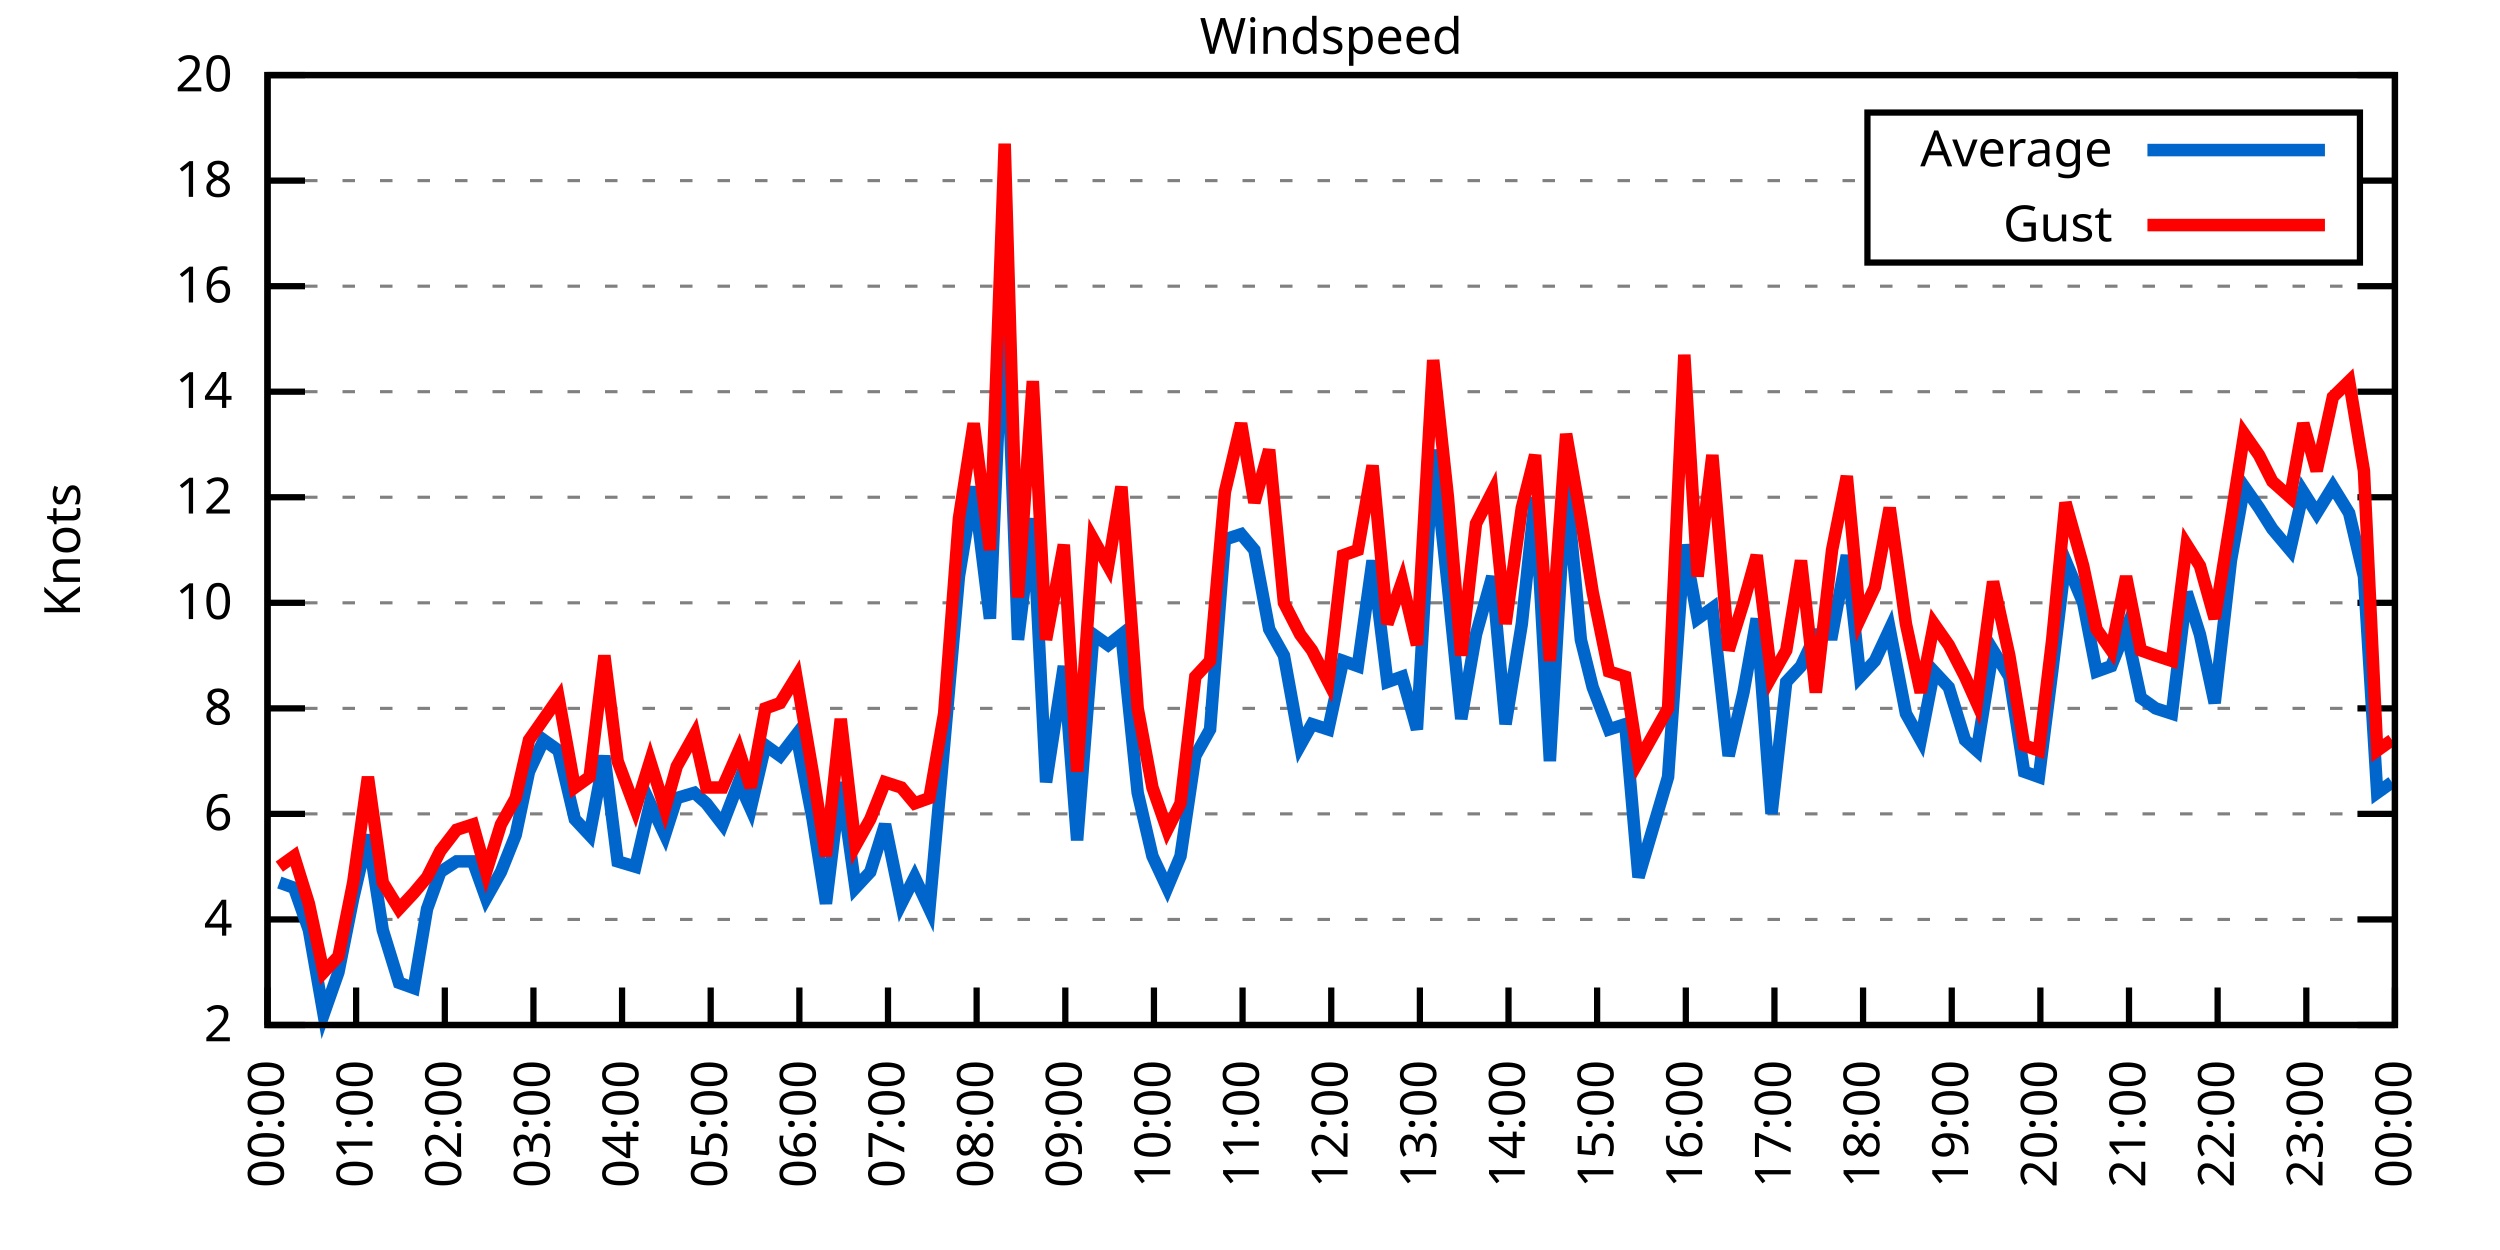
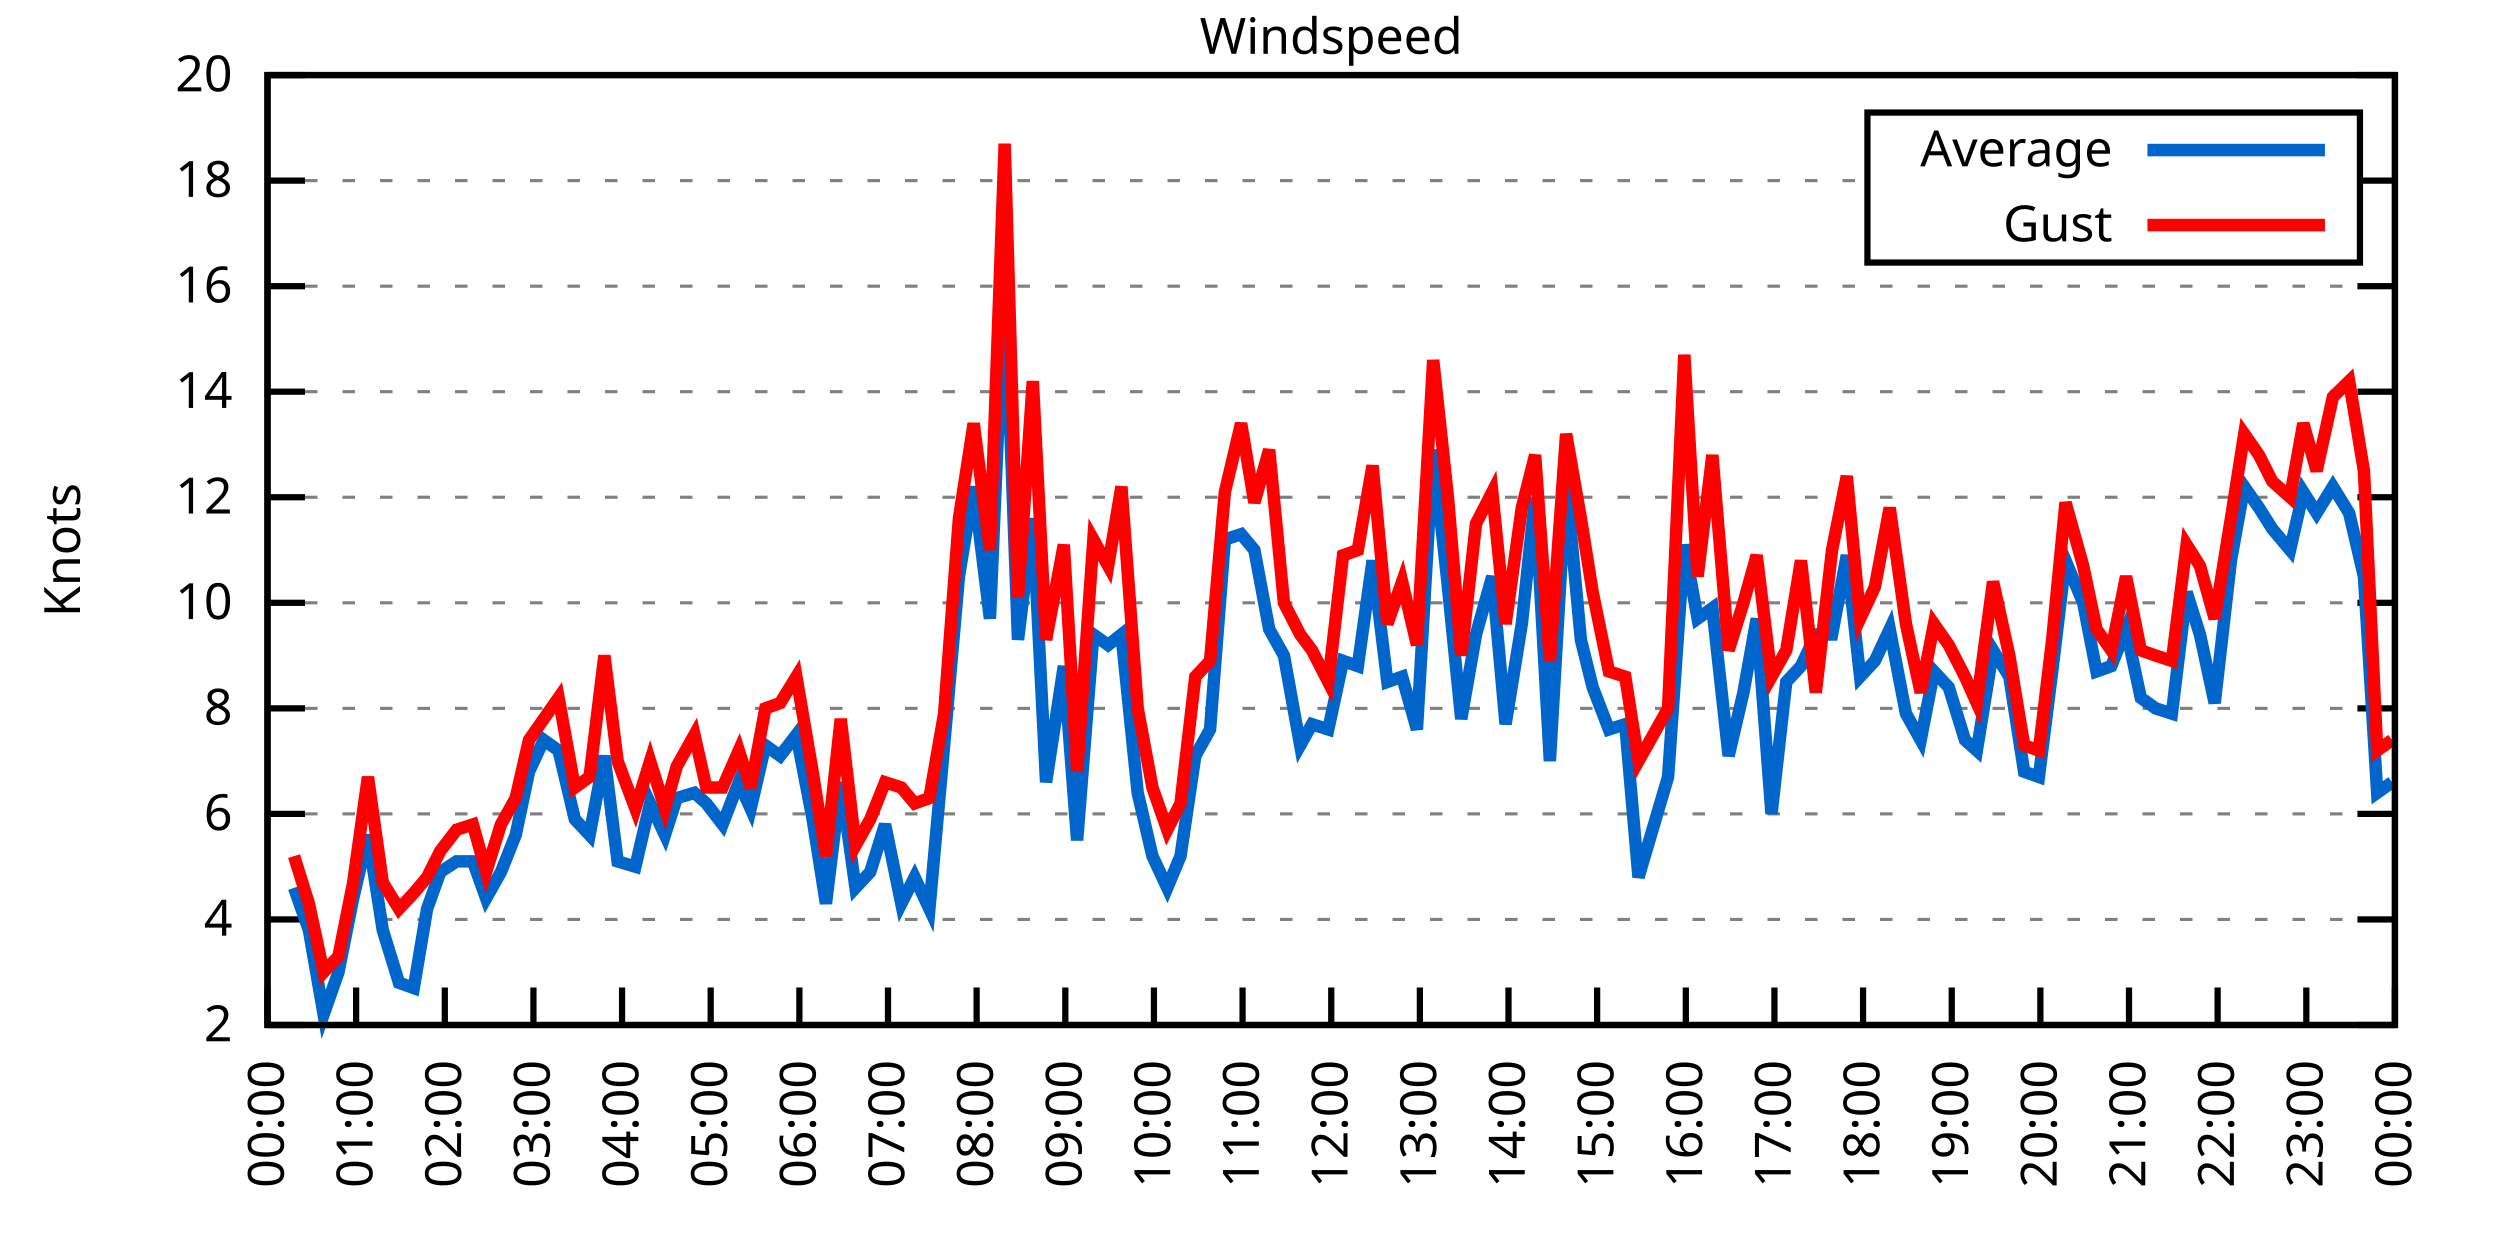
<svg xmlns="http://www.w3.org/2000/svg" xmlns:xlink="http://www.w3.org/1999/xlink" width="400" height="200" viewBox="0 0 400 200">
  <g id="gnuplot_canvas">
    <rect x="0" y="0" width="400" height="200" fill="none" />
    <defs>
      <circle id="gpDot" r="0.5" stroke-width="0.5" stroke="currentColor" />
      <path id="gpPt0" stroke-width="0.333" stroke="currentColor" d="M-1,0 h2 M0,-1 v2" />
      <path id="gpPt1" stroke-width="0.333" stroke="currentColor" d="M-1,-1 L1,1 M1,-1 L-1,1" />
      <path id="gpPt2" stroke-width="0.333" stroke="currentColor" d="M-1,0 L1,0 M0,-1 L0,1 M-1,-1 L1,1 M-1,1 L1,-1" />
      <rect id="gpPt3" stroke-width="0.333" stroke="currentColor" x="-1" y="-1" width="2" height="2" />
      <rect id="gpPt4" stroke-width="0.333" stroke="currentColor" fill="currentColor" x="-1" y="-1" width="2" height="2" />
      <circle id="gpPt5" stroke-width="0.333" stroke="currentColor" cx="0" cy="0" r="1" />
      <use xlink:href="#gpPt5" id="gpPt6" fill="currentColor" stroke="none" />
      <path id="gpPt7" stroke-width="0.333" stroke="currentColor" d="M0,-1.33 L-1.33,0.67 L1.33,0.67 z" />
      <use xlink:href="#gpPt7" id="gpPt8" fill="currentColor" stroke="none" />
      <use xlink:href="#gpPt7" id="gpPt9" stroke="currentColor" transform="rotate(180)" />
      <use xlink:href="#gpPt9" id="gpPt10" fill="currentColor" stroke="none" />
      <use xlink:href="#gpPt3" id="gpPt11" stroke="currentColor" transform="rotate(45)" />
      <use xlink:href="#gpPt11" id="gpPt12" fill="currentColor" stroke="none" />
      <path id="gpPt13" stroke-width="0.333" stroke="currentColor" d="M0,1.330 L1.265,0.411 L0.782,-1.067 L-0.782,-1.076 L-1.265,0.411 z" />
      <use xlink:href="#gpPt13" id="gpPt14" fill="currentColor" stroke="none" />
      <filter id="textbox" filterUnits="objectBoundingBox" x="0" y="0" height="1" width="1">
        <feFlood flood-color="white" flood-opacity="1" result="bgnd" />
        <feComposite in="SourceGraphic" in2="bgnd" operator="atop" />
      </filter>
      <filter id="greybox" filterUnits="objectBoundingBox" x="0" y="0" height="1" width="1">
        <feFlood flood-color="lightgrey" flood-opacity="1" result="grey" />
        <feComposite in="SourceGraphic" in2="grey" operator="atop" />
      </filter>
    </defs>
    <g fill="none" color="white" stroke="currentColor" stroke-width="1.00" stroke-linecap="butt" stroke-linejoin="miter">
</g>
    <g fill="none" color="black" stroke="currentColor" stroke-width="1.00" stroke-linecap="butt" stroke-linejoin="miter">
      <g stroke="none" shape-rendering="crispEdges">
        <polygon fill="rgb(255, 255, 255)" points="42.80,164.00 383.18,164.00 383.18,12.02 42.80,12.02 " />
      </g>
    </g>
    <g fill="none" color="black" stroke="currentColor" stroke-width="1.00" stroke-linecap="butt" stroke-linejoin="miter">
</g>
    <g fill="none" color="black" stroke="black" stroke-width="0.50" stroke-linecap="butt" stroke-linejoin="miter">
</g>
    <g fill="none" color="gray" stroke="currentColor" stroke-width="0.50" stroke-linecap="butt" stroke-linejoin="miter">
      <path stroke="gray" stroke-dasharray="2,4" class="gridline" d="M42.80,164.00 L383.19,164.00  " />
    </g>
    <g fill="none" color="gray" stroke="gray" stroke-width="1.00" stroke-linecap="butt" stroke-linejoin="miter">
</g>
    <g fill="none" color="black" stroke="currentColor" stroke-width="1.00" stroke-linecap="butt" stroke-linejoin="miter">
      <path stroke="black" d="M42.80,164.00 L48.80,164.00 M383.19,164.00 L377.19,164.00  " />
      <g transform="translate(37.20,166.60)" stroke="none" fill="black" font-family="Sans" font-size="8.00" text-anchor="end">
        <text>
          <tspan font-family="Sans"> 2</tspan>
        </text>
      </g>
    </g>
    <g fill="none" color="black" stroke="currentColor" stroke-width="1.00" stroke-linecap="butt" stroke-linejoin="miter">
</g>
    <g fill="none" color="black" stroke="black" stroke-width="0.50" stroke-linecap="butt" stroke-linejoin="miter">
</g>
    <g fill="none" color="gray" stroke="currentColor" stroke-width="0.50" stroke-linecap="butt" stroke-linejoin="miter">
      <path stroke="gray" stroke-dasharray="2,4" class="gridline" d="M42.80,147.11 L383.19,147.11  " />
    </g>
    <g fill="none" color="gray" stroke="gray" stroke-width="1.00" stroke-linecap="butt" stroke-linejoin="miter">
</g>
    <g fill="none" color="black" stroke="currentColor" stroke-width="1.00" stroke-linecap="butt" stroke-linejoin="miter">
      <path stroke="black" d="M42.80,147.11 L48.80,147.11 M383.19,147.11 L377.19,147.11  " />
      <g transform="translate(37.20,149.71)" stroke="none" fill="black" font-family="Sans" font-size="8.00" text-anchor="end">
        <text>
          <tspan font-family="Sans"> 4</tspan>
        </text>
      </g>
    </g>
    <g fill="none" color="black" stroke="currentColor" stroke-width="1.00" stroke-linecap="butt" stroke-linejoin="miter">
</g>
    <g fill="none" color="black" stroke="black" stroke-width="0.50" stroke-linecap="butt" stroke-linejoin="miter">
</g>
    <g fill="none" color="gray" stroke="currentColor" stroke-width="0.50" stroke-linecap="butt" stroke-linejoin="miter">
      <path stroke="gray" stroke-dasharray="2,4" class="gridline" d="M42.80,130.22 L383.19,130.22  " />
    </g>
    <g fill="none" color="gray" stroke="gray" stroke-width="1.00" stroke-linecap="butt" stroke-linejoin="miter">
</g>
    <g fill="none" color="black" stroke="currentColor" stroke-width="1.00" stroke-linecap="butt" stroke-linejoin="miter">
      <path stroke="black" d="M42.80,130.22 L48.80,130.22 M383.19,130.22 L377.19,130.22  " />
      <g transform="translate(37.20,132.82)" stroke="none" fill="black" font-family="Sans" font-size="8.00" text-anchor="end">
        <text>
          <tspan font-family="Sans"> 6</tspan>
        </text>
      </g>
    </g>
    <g fill="none" color="black" stroke="currentColor" stroke-width="1.00" stroke-linecap="butt" stroke-linejoin="miter">
</g>
    <g fill="none" color="black" stroke="black" stroke-width="0.50" stroke-linecap="butt" stroke-linejoin="miter">
</g>
    <g fill="none" color="gray" stroke="currentColor" stroke-width="0.50" stroke-linecap="butt" stroke-linejoin="miter">
      <path stroke="gray" stroke-dasharray="2,4" class="gridline" d="M42.80,113.34 L383.19,113.34  " />
    </g>
    <g fill="none" color="gray" stroke="gray" stroke-width="1.00" stroke-linecap="butt" stroke-linejoin="miter">
</g>
    <g fill="none" color="black" stroke="currentColor" stroke-width="1.00" stroke-linecap="butt" stroke-linejoin="miter">
      <path stroke="black" d="M42.80,113.34 L48.80,113.34 M383.19,113.34 L377.19,113.34  " />
      <g transform="translate(37.20,115.94)" stroke="none" fill="black" font-family="Sans" font-size="8.00" text-anchor="end">
        <text>
          <tspan font-family="Sans"> 8</tspan>
        </text>
      </g>
    </g>
    <g fill="none" color="black" stroke="currentColor" stroke-width="1.00" stroke-linecap="butt" stroke-linejoin="miter">
</g>
    <g fill="none" color="black" stroke="black" stroke-width="0.50" stroke-linecap="butt" stroke-linejoin="miter">
</g>
    <g fill="none" color="gray" stroke="currentColor" stroke-width="0.50" stroke-linecap="butt" stroke-linejoin="miter">
      <path stroke="gray" stroke-dasharray="2,4" class="gridline" d="M42.80,96.45 L383.19,96.45  " />
    </g>
    <g fill="none" color="gray" stroke="gray" stroke-width="1.00" stroke-linecap="butt" stroke-linejoin="miter">
</g>
    <g fill="none" color="black" stroke="currentColor" stroke-width="1.00" stroke-linecap="butt" stroke-linejoin="miter">
      <path stroke="black" d="M42.80,96.45 L48.80,96.45 M383.19,96.45 L377.19,96.45  " />
      <g transform="translate(37.20,99.05)" stroke="none" fill="black" font-family="Sans" font-size="8.00" text-anchor="end">
        <text>
          <tspan font-family="Sans"> 10</tspan>
        </text>
      </g>
    </g>
    <g fill="none" color="black" stroke="currentColor" stroke-width="1.00" stroke-linecap="butt" stroke-linejoin="miter">
</g>
    <g fill="none" color="black" stroke="black" stroke-width="0.50" stroke-linecap="butt" stroke-linejoin="miter">
</g>
    <g fill="none" color="gray" stroke="currentColor" stroke-width="0.50" stroke-linecap="butt" stroke-linejoin="miter">
      <path stroke="gray" stroke-dasharray="2,4" class="gridline" d="M42.80,79.56 L383.19,79.56  " />
    </g>
    <g fill="none" color="gray" stroke="gray" stroke-width="1.00" stroke-linecap="butt" stroke-linejoin="miter">
</g>
    <g fill="none" color="black" stroke="currentColor" stroke-width="1.00" stroke-linecap="butt" stroke-linejoin="miter">
      <path stroke="black" d="M42.80,79.56 L48.80,79.56 M383.19,79.56 L377.19,79.56  " />
      <g transform="translate(37.20,82.16)" stroke="none" fill="black" font-family="Sans" font-size="8.00" text-anchor="end">
        <text>
          <tspan font-family="Sans"> 12</tspan>
        </text>
      </g>
    </g>
    <g fill="none" color="black" stroke="currentColor" stroke-width="1.00" stroke-linecap="butt" stroke-linejoin="miter">
</g>
    <g fill="none" color="black" stroke="black" stroke-width="0.50" stroke-linecap="butt" stroke-linejoin="miter">
</g>
    <g fill="none" color="gray" stroke="currentColor" stroke-width="0.50" stroke-linecap="butt" stroke-linejoin="miter">
      <path stroke="gray" stroke-dasharray="2,4" class="gridline" d="M42.80,62.67 L383.19,62.67  " />
    </g>
    <g fill="none" color="gray" stroke="gray" stroke-width="1.00" stroke-linecap="butt" stroke-linejoin="miter">
</g>
    <g fill="none" color="black" stroke="currentColor" stroke-width="1.00" stroke-linecap="butt" stroke-linejoin="miter">
      <path stroke="black" d="M42.80,62.67 L48.80,62.67 M383.19,62.67 L377.19,62.67  " />
      <g transform="translate(37.20,65.27)" stroke="none" fill="black" font-family="Sans" font-size="8.00" text-anchor="end">
        <text>
          <tspan font-family="Sans"> 14</tspan>
        </text>
      </g>
    </g>
    <g fill="none" color="black" stroke="currentColor" stroke-width="1.00" stroke-linecap="butt" stroke-linejoin="miter">
</g>
    <g fill="none" color="black" stroke="black" stroke-width="0.50" stroke-linecap="butt" stroke-linejoin="miter">
</g>
    <g fill="none" color="gray" stroke="currentColor" stroke-width="0.50" stroke-linecap="butt" stroke-linejoin="miter">
      <path stroke="gray" stroke-dasharray="2,4" class="gridline" d="M42.80,45.79 L383.19,45.79  " />
    </g>
    <g fill="none" color="gray" stroke="gray" stroke-width="1.00" stroke-linecap="butt" stroke-linejoin="miter">
</g>
    <g fill="none" color="black" stroke="currentColor" stroke-width="1.00" stroke-linecap="butt" stroke-linejoin="miter">
      <path stroke="black" d="M42.80,45.79 L48.80,45.79 M383.19,45.79 L377.19,45.79  " />
      <g transform="translate(37.20,48.39)" stroke="none" fill="black" font-family="Sans" font-size="8.00" text-anchor="end">
        <text>
          <tspan font-family="Sans"> 16</tspan>
        </text>
      </g>
    </g>
    <g fill="none" color="black" stroke="currentColor" stroke-width="1.00" stroke-linecap="butt" stroke-linejoin="miter">
</g>
    <g fill="none" color="black" stroke="black" stroke-width="0.50" stroke-linecap="butt" stroke-linejoin="miter">
</g>
    <g fill="none" color="gray" stroke="currentColor" stroke-width="0.50" stroke-linecap="butt" stroke-linejoin="miter">
      <path stroke="gray" stroke-dasharray="2,4" class="gridline" d="M42.80,28.90 L298.79,28.90 M377.59,28.90 L383.19,28.90  " />
    </g>
    <g fill="none" color="gray" stroke="gray" stroke-width="1.00" stroke-linecap="butt" stroke-linejoin="miter">
</g>
    <g fill="none" color="black" stroke="currentColor" stroke-width="1.00" stroke-linecap="butt" stroke-linejoin="miter">
      <path stroke="black" d="M42.80,28.90 L48.80,28.90 M383.19,28.90 L377.19,28.90  " />
      <g transform="translate(37.20,31.50)" stroke="none" fill="black" font-family="Sans" font-size="8.00" text-anchor="end">
        <text>
          <tspan font-family="Sans"> 18</tspan>
        </text>
      </g>
    </g>
    <g fill="none" color="black" stroke="currentColor" stroke-width="1.00" stroke-linecap="butt" stroke-linejoin="miter">
</g>
    <g fill="none" color="black" stroke="black" stroke-width="0.50" stroke-linecap="butt" stroke-linejoin="miter">
</g>
    <g fill="none" color="gray" stroke="currentColor" stroke-width="0.50" stroke-linecap="butt" stroke-linejoin="miter">
      <path stroke="gray" stroke-dasharray="2,4" class="gridline" d="M42.80,12.01 L383.19,12.01  " />
    </g>
    <g fill="none" color="gray" stroke="gray" stroke-width="1.00" stroke-linecap="butt" stroke-linejoin="miter">
</g>
    <g fill="none" color="black" stroke="currentColor" stroke-width="1.00" stroke-linecap="butt" stroke-linejoin="miter">
      <path stroke="black" d="M42.80,12.01 L48.80,12.01 M383.19,12.01 L377.19,12.01  " />
      <g transform="translate(37.20,14.61)" stroke="none" fill="black" font-family="Sans" font-size="8.00" text-anchor="end">
        <text>
          <tspan font-family="Sans"> 20</tspan>
        </text>
      </g>
    </g>
    <g fill="none" color="black" stroke="currentColor" stroke-width="1.00" stroke-linecap="butt" stroke-linejoin="miter">
      <path stroke="black" d="M42.80,164.00 L42.80,158.00  " />
      <g transform="translate(45.40,169.60) rotate(270.00)" stroke="none" fill="black" font-family="Sans" font-size="8.00" text-anchor="end">
        <text>
          <tspan font-family="Sans">00:00</tspan>
        </text>
      </g>
    </g>
    <g fill="none" color="black" stroke="currentColor" stroke-width="1.00" stroke-linecap="butt" stroke-linejoin="miter">
      <path stroke="black" d="M56.98,164.00 L56.98,158.00  " />
      <g transform="translate(59.58,169.60) rotate(270.00)" stroke="none" fill="black" font-family="Sans" font-size="8.00" text-anchor="end">
        <text>
          <tspan font-family="Sans">01:00</tspan>
        </text>
      </g>
    </g>
    <g fill="none" color="black" stroke="currentColor" stroke-width="1.00" stroke-linecap="butt" stroke-linejoin="miter">
      <path stroke="black" d="M71.17,164.00 L71.17,158.00  " />
      <g transform="translate(73.77,169.60) rotate(270.00)" stroke="none" fill="black" font-family="Sans" font-size="8.00" text-anchor="end">
        <text>
          <tspan font-family="Sans">02:00</tspan>
        </text>
      </g>
    </g>
    <g fill="none" color="black" stroke="currentColor" stroke-width="1.00" stroke-linecap="butt" stroke-linejoin="miter">
      <path stroke="black" d="M85.35,164.00 L85.35,158.00  " />
      <g transform="translate(87.95,169.60) rotate(270.00)" stroke="none" fill="black" font-family="Sans" font-size="8.00" text-anchor="end">
        <text>
          <tspan font-family="Sans">03:00</tspan>
        </text>
      </g>
    </g>
    <g fill="none" color="black" stroke="currentColor" stroke-width="1.00" stroke-linecap="butt" stroke-linejoin="miter">
      <path stroke="black" d="M99.53,164.00 L99.53,158.00  " />
      <g transform="translate(102.13,169.60) rotate(270.00)" stroke="none" fill="black" font-family="Sans" font-size="8.00" text-anchor="end">
        <text>
          <tspan font-family="Sans">04:00</tspan>
        </text>
      </g>
    </g>
    <g fill="none" color="black" stroke="currentColor" stroke-width="1.00" stroke-linecap="butt" stroke-linejoin="miter">
      <path stroke="black" d="M113.71,164.00 L113.71,158.00  " />
      <g transform="translate(116.31,169.60) rotate(270.00)" stroke="none" fill="black" font-family="Sans" font-size="8.00" text-anchor="end">
        <text>
          <tspan font-family="Sans">05:00</tspan>
        </text>
      </g>
    </g>
    <g fill="none" color="black" stroke="currentColor" stroke-width="1.00" stroke-linecap="butt" stroke-linejoin="miter">
      <path stroke="black" d="M127.90,164.00 L127.90,158.00  " />
      <g transform="translate(130.50,169.60) rotate(270.00)" stroke="none" fill="black" font-family="Sans" font-size="8.00" text-anchor="end">
        <text>
          <tspan font-family="Sans">06:00</tspan>
        </text>
      </g>
    </g>
    <g fill="none" color="black" stroke="currentColor" stroke-width="1.00" stroke-linecap="butt" stroke-linejoin="miter">
      <path stroke="black" d="M142.08,164.00 L142.08,158.00  " />
      <g transform="translate(144.68,169.60) rotate(270.00)" stroke="none" fill="black" font-family="Sans" font-size="8.00" text-anchor="end">
        <text>
          <tspan font-family="Sans">07:00</tspan>
        </text>
      </g>
    </g>
    <g fill="none" color="black" stroke="currentColor" stroke-width="1.00" stroke-linecap="butt" stroke-linejoin="miter">
      <path stroke="black" d="M156.26,164.00 L156.26,158.00  " />
      <g transform="translate(158.86,169.60) rotate(270.00)" stroke="none" fill="black" font-family="Sans" font-size="8.00" text-anchor="end">
        <text>
          <tspan font-family="Sans">08:00</tspan>
        </text>
      </g>
    </g>
    <g fill="none" color="black" stroke="currentColor" stroke-width="1.00" stroke-linecap="butt" stroke-linejoin="miter">
      <path stroke="black" d="M170.45,164.00 L170.45,158.00  " />
      <g transform="translate(173.05,169.60) rotate(270.00)" stroke="none" fill="black" font-family="Sans" font-size="8.00" text-anchor="end">
        <text>
          <tspan font-family="Sans">09:00</tspan>
        </text>
      </g>
    </g>
    <g fill="none" color="black" stroke="currentColor" stroke-width="1.00" stroke-linecap="butt" stroke-linejoin="miter">
      <path stroke="black" d="M184.63,164.00 L184.63,158.00  " />
      <g transform="translate(187.23,169.60) rotate(270.00)" stroke="none" fill="black" font-family="Sans" font-size="8.00" text-anchor="end">
        <text>
          <tspan font-family="Sans">10:00</tspan>
        </text>
      </g>
    </g>
    <g fill="none" color="black" stroke="currentColor" stroke-width="1.00" stroke-linecap="butt" stroke-linejoin="miter">
      <path stroke="black" d="M198.81,164.00 L198.81,158.00  " />
      <g transform="translate(201.41,169.60) rotate(270.00)" stroke="none" fill="black" font-family="Sans" font-size="8.00" text-anchor="end">
        <text>
          <tspan font-family="Sans">11:00</tspan>
        </text>
      </g>
    </g>
    <g fill="none" color="black" stroke="currentColor" stroke-width="1.00" stroke-linecap="butt" stroke-linejoin="miter">
      <path stroke="black" d="M213.00,164.00 L213.00,158.00  " />
      <g transform="translate(215.60,169.60) rotate(270.00)" stroke="none" fill="black" font-family="Sans" font-size="8.00" text-anchor="end">
        <text>
          <tspan font-family="Sans">12:00</tspan>
        </text>
      </g>
    </g>
    <g fill="none" color="black" stroke="currentColor" stroke-width="1.00" stroke-linecap="butt" stroke-linejoin="miter">
      <path stroke="black" d="M227.18,164.00 L227.18,158.00  " />
      <g transform="translate(229.78,169.60) rotate(270.00)" stroke="none" fill="black" font-family="Sans" font-size="8.00" text-anchor="end">
        <text>
          <tspan font-family="Sans">13:00</tspan>
        </text>
      </g>
    </g>
    <g fill="none" color="black" stroke="currentColor" stroke-width="1.00" stroke-linecap="butt" stroke-linejoin="miter">
      <path stroke="black" d="M241.36,164.00 L241.36,158.00  " />
      <g transform="translate(243.96,169.60) rotate(270.00)" stroke="none" fill="black" font-family="Sans" font-size="8.00" text-anchor="end">
        <text>
          <tspan font-family="Sans">14:00</tspan>
        </text>
      </g>
    </g>
    <g fill="none" color="black" stroke="currentColor" stroke-width="1.00" stroke-linecap="butt" stroke-linejoin="miter">
      <path stroke="black" d="M255.54,164.00 L255.54,158.00  " />
      <g transform="translate(258.14,169.60) rotate(270.00)" stroke="none" fill="black" font-family="Sans" font-size="8.00" text-anchor="end">
        <text>
          <tspan font-family="Sans">15:00</tspan>
        </text>
      </g>
    </g>
    <g fill="none" color="black" stroke="currentColor" stroke-width="1.00" stroke-linecap="butt" stroke-linejoin="miter">
      <path stroke="black" d="M269.73,164.00 L269.73,158.00  " />
      <g transform="translate(272.33,169.60) rotate(270.00)" stroke="none" fill="black" font-family="Sans" font-size="8.00" text-anchor="end">
        <text>
          <tspan font-family="Sans">16:00</tspan>
        </text>
      </g>
    </g>
    <g fill="none" color="black" stroke="currentColor" stroke-width="1.00" stroke-linecap="butt" stroke-linejoin="miter">
      <path stroke="black" d="M283.91,164.00 L283.91,158.00  " />
      <g transform="translate(286.51,169.60) rotate(270.00)" stroke="none" fill="black" font-family="Sans" font-size="8.00" text-anchor="end">
        <text>
          <tspan font-family="Sans">17:00</tspan>
        </text>
      </g>
    </g>
    <g fill="none" color="black" stroke="currentColor" stroke-width="1.00" stroke-linecap="butt" stroke-linejoin="miter">
      <path stroke="black" d="M298.09,164.00 L298.09,158.00  " />
      <g transform="translate(300.69,169.60) rotate(270.00)" stroke="none" fill="black" font-family="Sans" font-size="8.00" text-anchor="end">
        <text>
          <tspan font-family="Sans">18:00</tspan>
        </text>
      </g>
    </g>
    <g fill="none" color="black" stroke="currentColor" stroke-width="1.00" stroke-linecap="butt" stroke-linejoin="miter">
      <path stroke="black" d="M312.28,164.00 L312.28,158.00  " />
      <g transform="translate(314.88,169.60) rotate(270.00)" stroke="none" fill="black" font-family="Sans" font-size="8.00" text-anchor="end">
        <text>
          <tspan font-family="Sans">19:00</tspan>
        </text>
      </g>
    </g>
    <g fill="none" color="black" stroke="currentColor" stroke-width="1.00" stroke-linecap="butt" stroke-linejoin="miter">
      <path stroke="black" d="M326.46,164.00 L326.46,158.00  " />
      <g transform="translate(329.06,169.60) rotate(270.00)" stroke="none" fill="black" font-family="Sans" font-size="8.00" text-anchor="end">
        <text>
          <tspan font-family="Sans">20:00</tspan>
        </text>
      </g>
    </g>
    <g fill="none" color="black" stroke="currentColor" stroke-width="1.00" stroke-linecap="butt" stroke-linejoin="miter">
      <path stroke="black" d="M340.64,164.00 L340.64,158.00  " />
      <g transform="translate(343.24,169.60) rotate(270.00)" stroke="none" fill="black" font-family="Sans" font-size="8.00" text-anchor="end">
        <text>
          <tspan font-family="Sans">21:00</tspan>
        </text>
      </g>
    </g>
    <g fill="none" color="black" stroke="currentColor" stroke-width="1.00" stroke-linecap="butt" stroke-linejoin="miter">
      <path stroke="black" d="M354.82,164.00 L354.82,158.00  " />
      <g transform="translate(357.42,169.60) rotate(270.00)" stroke="none" fill="black" font-family="Sans" font-size="8.00" text-anchor="end">
        <text>
          <tspan font-family="Sans">22:00</tspan>
        </text>
      </g>
    </g>
    <g fill="none" color="black" stroke="currentColor" stroke-width="1.00" stroke-linecap="butt" stroke-linejoin="miter">
      <path stroke="black" d="M369.01,164.00 L369.01,158.00  " />
      <g transform="translate(371.61,169.60) rotate(270.00)" stroke="none" fill="black" font-family="Sans" font-size="8.00" text-anchor="end">
        <text>
          <tspan font-family="Sans">23:00</tspan>
        </text>
      </g>
    </g>
    <g fill="none" color="black" stroke="currentColor" stroke-width="1.00" stroke-linecap="butt" stroke-linejoin="miter">
      <path stroke="black" d="M383.19,164.00 L383.19,158.00  " />
      <g transform="translate(385.79,169.60) rotate(270.00)" stroke="none" fill="black" font-family="Sans" font-size="8.00" text-anchor="end">
        <text>
          <tspan font-family="Sans">00:00</tspan>
        </text>
      </g>
    </g>
    <g fill="none" color="black" stroke="currentColor" stroke-width="1.00" stroke-linecap="butt" stroke-linejoin="miter">
</g>
    <g fill="none" color="black" stroke="currentColor" stroke-width="1.00" stroke-linecap="butt" stroke-linejoin="miter">
      <path stroke="black" d="M42.80,12.01 L42.80,164.00 L383.19,164.00 L383.19,12.01 L42.80,12.01 Z  " />
    </g>
    <g fill="none" color="black" stroke="currentColor" stroke-width="1.00" stroke-linecap="butt" stroke-linejoin="miter">
</g>
    <g fill="none" color="black" stroke="currentColor" stroke-width="1.00" stroke-linecap="butt" stroke-linejoin="miter">
      <path stroke="black" d="M298.79,42.01 L298.79,18.01 L377.59,18.01 L377.59,42.01 L298.79,42.01 Z  " />
    </g>
    <g id="Windspeed_plot_1">
      <g fill="none" color="white" stroke="black" stroke-width="2.00" stroke-linecap="butt" stroke-linejoin="miter">
</g>
      <g fill="none" color="black" stroke="currentColor" stroke-width="2.00" stroke-linecap="butt" stroke-linejoin="miter">
        <g transform="translate(337.99,26.61)" stroke="none" fill="black" font-family="Sans" font-size="8.00" text-anchor="end">
          <text>
            <tspan font-family="Sans">Average</tspan>
          </text>
        </g>
      </g>
      <g fill="none" color="black" stroke="currentColor" stroke-width="2.00" stroke-linecap="butt" stroke-linejoin="miter">
-         <path stroke="rgb(  0, 102, 204)" d="M343.59,24.01 L371.99,24.01 M44.69,141.20 L47.05,142.05 L49.42,148.80 L51.78,162.31 L54.15,155.56 L56.51,143.73   L58.87,133.60 L61.24,148.80 L63.84,157.24 L66.20,158.09 L68.33,145.42 L70.46,139.51 L73.06,137.82 L75.66,137.82   L77.78,143.73 L80.15,139.51 L82.51,133.60 L84.64,123.47 L87.00,118.40 L89.37,120.09 L91.97,131.07 L94.33,133.60   L96.70,120.94 L98.82,137.82 L101.66,138.67 L104.02,128.54 L106.39,133.60 L108.28,127.69 L111.11,126.85 L113.01,128.54   L115.61,131.91 L118.21,125.16 L120.10,129.38 L122.46,119.25 L124.82,120.94 L127.42,117.56 L130.02,131.07 L132.15,144.58   L134.52,125.16 L136.88,142.05 L139.24,139.51 L141.61,131.91 L144.21,144.58 L146.34,140.36 L148.70,145.42 L151.06,119.25   L153.43,92.23 L155.79,77.87 L158.39,98.98 L160.75,44.10 L162.88,102.36 L165.25,82.94 L167.37,125.16 L170.21,106.58   L172.34,134.45 L174.94,101.52 L177.30,103.20 L179.43,101.52 L182.03,126.85 L184.39,136.98 L186.76,142.05 L188.88,136.98   L191.25,120.94 L193.61,116.71 L195.98,86.32 L198.58,85.47 L200.70,88.00 L203.07,100.67 L205.43,104.89 L208.03,119.25   L209.92,115.87 L212.52,116.71 L214.89,105.74 L217.25,106.58 L219.61,89.69 L221.98,109.11 L224.34,108.27 L226.71,116.71   L229.31,71.96 L231.67,93.92 L233.80,115.03 L236.16,101.52 L238.76,92.23 L240.89,115.87 L243.49,99.83 L245.62,79.56   L247.98,121.78 L250.58,77.03 L252.94,102.36 L254.83,109.96 L257.43,116.71 L260.04,115.87 L262.16,140.36 L266.89,124.31   L269.49,87.16 L271.62,98.98 L273.98,97.29 L276.58,120.94 L278.95,110.80 L281.07,98.98 L283.44,130.22 L285.80,109.11   L288.16,106.58 L290.53,101.52 L293.13,101.52 L295.49,88.85 L297.62,108.27 L299.98,105.74 L302.35,100.67 L304.95,114.18   L307.31,118.40 L309.44,107.43 L311.80,109.96 L314.40,118.40 L316.29,120.09 L318.89,104.05 L321.49,108.27 L323.86,123.47   L326.22,124.31 L328.35,107.43 L330.48,89.69 L333.31,96.45 L335.44,107.43 L337.80,106.58 L340.17,100.67 L342.53,111.65   L344.90,113.34 L347.50,114.18 L349.86,94.76 L351.99,101.52 L354.35,112.49 L356.95,89.69 L359.08,77.87 L361.44,81.25   L363.57,84.63 L366.41,88.00 L368.53,78.72 L370.66,82.09 L373.26,77.87 L375.86,82.09 L378.23,92.23 L380.35,126.85   L382.72,125.16  " />
+         <path stroke="rgb(  0, 102, 204)" d="M343.59,24.01 L371.99,24.01 M47.05,142.05 L49.42,148.80 L51.78,162.31 L54.15,155.56 L56.51,143.73 L58.87,133.60   L61.24,148.80 L63.84,157.24 L66.20,158.09 L68.33,145.42 L70.46,139.51 L73.06,137.82 L75.66,137.82 L77.78,143.73   L80.15,139.51 L82.51,133.60 L84.64,123.47 L87.00,118.40 L89.37,120.09 L91.97,131.07 L94.33,133.60 L96.70,120.94   L98.82,137.82 L101.66,138.67 L104.02,128.54 L106.39,133.60 L108.28,127.69 L111.11,126.85 L113.01,128.54 L115.61,131.91   L118.21,125.16 L120.10,129.38 L122.46,119.25 L124.82,120.94 L127.42,117.56 L130.02,131.07 L132.15,144.58 L134.52,125.16   L136.88,142.05 L139.24,139.51 L141.61,131.91 L144.21,144.58 L146.34,140.36 L148.70,145.42 L151.06,119.25 L153.43,92.23   L155.79,77.87 L158.39,98.98 L160.75,44.10 L162.88,102.36 L165.25,82.94 L167.37,125.16 L170.21,106.58 L172.34,134.45   L174.94,101.52 L177.30,103.20 L179.43,101.52 L182.03,126.85 L184.39,136.98 L186.76,142.05 L188.88,136.98 L191.25,120.94   L193.61,116.71 L195.98,86.32 L198.58,85.47 L200.70,88.00 L203.07,100.67 L205.43,104.89 L208.03,119.25 L209.92,115.87   L212.52,116.71 L214.89,105.74 L217.25,106.58 L219.61,89.69 L221.98,109.11 L224.34,108.27 L226.71,116.71 L229.31,71.96   L231.67,93.92 L233.80,115.03 L236.16,101.52 L238.76,92.23 L240.89,115.87 L243.49,99.83 L245.62,79.56 L247.98,121.78   L250.58,77.03 L252.94,102.36 L254.83,109.96 L257.43,116.71 L260.04,115.87 L262.16,140.36 L266.89,124.31 L269.49,87.16   L271.62,98.98 L273.98,97.29 L276.58,120.94 L278.95,110.80 L281.07,98.98 L283.44,130.22 L285.80,109.11 L288.16,106.58   L290.53,101.52 L293.13,101.52 L295.49,88.85 L297.62,108.27 L299.98,105.74 L302.35,100.67 L304.95,114.18 L307.31,118.40   L309.44,107.43 L311.80,109.96 L314.40,118.40 L316.29,120.09 L318.89,104.05 L321.49,108.27 L323.86,123.47 L326.22,124.31   L328.35,107.43 L330.48,89.69 L333.31,96.45 L335.44,107.43 L337.80,106.58 L340.17,100.67 L342.53,111.65 L344.90,113.34   L347.50,114.18 L349.86,94.76 L351.99,101.52 L354.35,112.49 L356.95,89.69 L359.08,77.87 L361.44,81.25 L363.57,84.63   L366.41,88.00 L368.53,78.72 L370.66,82.09 L373.26,77.87 L375.86,82.09 L378.23,92.23 L380.35,126.85 L382.72,125.16    " />
      </g>
    </g>
    <g id="Windspeed_plot_2">
      <g fill="none" color="black" stroke="currentColor" stroke-width="2.00" stroke-linecap="butt" stroke-linejoin="miter">
        <g transform="translate(337.99,38.61)" stroke="none" fill="black" font-family="Sans" font-size="8.00" text-anchor="end">
          <text>
            <tspan font-family="Sans">Gust</tspan>
          </text>
        </g>
      </g>
      <g fill="none" color="black" stroke="currentColor" stroke-width="2.00" stroke-linecap="butt" stroke-linejoin="miter">
-         <path stroke="rgb(255,   0,   0)" d="M343.59,36.01 L371.99,36.01 M44.69,138.67 L47.05,136.98 L49.42,144.58 L51.78,155.56 L54.15,153.02 L56.51,141.20   L58.87,124.31 L61.24,141.20 L63.84,145.42 L66.20,142.89 L68.33,140.36 L70.46,136.14 L73.06,132.76 L75.66,131.91   L77.78,139.51 L80.15,131.91 L82.51,127.69 L84.64,118.40 L87.00,115.03 L89.37,111.65 L91.97,126.00 L94.33,124.31   L96.70,104.89 L98.82,121.78 L101.66,129.38 L104.02,121.78 L106.39,129.38 L108.28,122.62 L111.11,117.56 L113.01,126.00   L115.61,126.00 L118.21,120.09 L120.10,126.00 L122.46,113.34 L124.82,112.49 L127.42,108.27 L130.02,123.47 L132.15,136.98   L134.52,115.03 L136.88,135.29 L139.24,131.07 L141.61,125.16 L144.21,126.00 L146.34,128.54 L148.70,127.69 L151.06,114.18   L153.43,82.94 L155.79,67.74 L158.39,88.00 L160.75,22.99 L162.88,95.60 L165.25,60.98 L167.37,102.36 L170.21,87.16   L172.34,123.47 L174.94,86.32 L177.30,90.54 L179.43,77.87 L182.03,113.34 L184.39,126.00 L186.76,132.76 L188.88,128.54   L191.25,108.27 L193.61,105.74 L195.98,78.72 L198.58,67.74 L200.70,80.41 L203.07,71.96 L205.43,96.45 L208.03,101.52   L209.92,104.05 L212.52,109.11 L214.89,88.85 L217.25,88.00 L219.61,74.49 L221.98,99.83 L224.34,93.07 L226.71,103.20   L229.31,57.61 L231.67,79.56 L233.80,104.89 L236.16,83.78 L238.76,78.72 L240.89,99.83 L243.49,81.25 L245.62,72.81   L247.98,105.74 L250.58,69.43 L252.94,82.94 L254.83,94.76 L257.43,107.43 L260.04,108.27 L262.16,121.78 L266.89,113.34   L269.49,56.76 L271.62,92.23 L273.98,72.81 L276.58,104.05 L278.95,96.45 L281.07,88.85 L283.44,108.27 L285.80,104.05   L288.16,89.69 L290.53,110.80 L293.13,88.00 L295.49,76.18 L297.62,98.98 L299.98,93.92 L302.35,81.25 L304.95,99.83   L307.31,110.80 L309.44,99.83 L311.80,103.20 L314.40,108.27 L316.29,112.49 L318.89,93.07 L321.49,104.89 L323.86,119.25   L326.22,120.09 L328.35,102.36 L330.48,80.41 L333.31,90.54 L335.44,100.67 L337.80,104.05 L340.17,92.23 L342.53,104.05   L344.90,104.89 L347.50,105.74 L349.86,87.16 L351.99,90.54 L354.35,98.98 L356.95,82.94 L359.08,69.43 L361.44,72.81   L363.57,77.03 L366.41,79.56 L368.53,67.74 L370.66,75.34 L373.26,63.52 L375.86,60.98 L378.23,75.34 L380.35,120.09   L382.72,118.40  " />
+         <path stroke="rgb(255,   0,   0)" d="M343.59,36.01 L371.99,36.01 M47.05,136.98 L49.42,144.58 L51.78,155.56 L54.15,153.02 L56.51,141.20 L58.87,124.31   L61.24,141.20 L63.84,145.42 L66.20,142.89 L68.33,140.36 L70.46,136.14 L73.06,132.76 L75.66,131.91 L77.78,139.51   L80.15,131.91 L82.51,127.69 L84.64,118.40 L87.00,115.03 L89.37,111.65 L91.97,126.00 L94.33,124.31 L96.70,104.89   L98.82,121.78 L101.66,129.38 L104.02,121.78 L106.39,129.38 L108.28,122.62 L111.11,117.56 L113.01,126.00 L115.61,126.00   L118.21,120.09 L120.10,126.00 L122.46,113.34 L124.82,112.49 L127.42,108.27 L130.02,123.47 L132.15,136.98 L134.52,115.03   L136.88,135.29 L139.24,131.07 L141.61,125.16 L144.21,126.00 L146.34,128.54 L148.70,127.69 L151.06,114.18 L153.43,82.94   L155.79,67.74 L158.39,88.00 L160.75,22.99 L162.88,95.60 L165.25,60.98 L167.37,102.36 L170.21,87.16 L172.34,123.47   L174.94,86.32 L177.30,90.54 L179.43,77.87 L182.03,113.34 L184.39,126.00 L186.76,132.76 L188.88,128.54 L191.25,108.27   L193.61,105.74 L195.98,78.72 L198.58,67.74 L200.70,80.41 L203.07,71.96 L205.43,96.45 L208.03,101.52 L209.92,104.05   L212.52,109.11 L214.89,88.85 L217.25,88.00 L219.61,74.49 L221.98,99.83 L224.34,93.07 L226.71,103.20 L229.31,57.61   L231.67,79.56 L233.80,104.89 L236.16,83.78 L238.76,78.72 L240.89,99.83 L243.49,81.25 L245.62,72.81 L247.98,105.74   L250.58,69.43 L252.94,82.94 L254.83,94.76 L257.43,107.43 L260.04,108.27 L262.16,121.78 L266.89,113.34 L269.49,56.76   L271.62,92.23 L273.98,72.81 L276.58,104.05 L278.95,96.45 L281.07,88.85 L283.44,108.27 L285.80,104.05 L288.16,89.69   L290.53,110.80 L293.13,88.00 L295.49,76.18 L297.62,98.98 L299.98,93.92 L302.35,81.25 L304.95,99.83 L307.31,110.80   L309.44,99.83 L311.80,103.20 L314.40,108.27 L316.29,112.49 L318.89,93.07 L321.49,104.89 L323.86,119.25 L326.22,120.09   L328.35,102.36 L330.48,80.41 L333.31,90.54 L335.44,100.67 L337.80,104.05 L340.17,92.23 L342.53,104.05 L344.90,104.89   L347.50,105.74 L349.86,87.16 L351.99,90.54 L354.35,98.98 L356.95,82.94 L359.08,69.43 L361.44,72.81 L363.57,77.03   L366.41,79.56 L368.53,67.74 L370.66,75.34 L373.26,63.52 L375.86,60.98 L378.23,75.34 L380.35,120.09 L382.72,118.40    " />
      </g>
    </g>
    <g fill="none" color="black" stroke="currentColor" stroke-width="2.00" stroke-linecap="butt" stroke-linejoin="miter">
</g>
    <g fill="none" color="black" stroke="black" stroke-width="1.00" stroke-linecap="butt" stroke-linejoin="miter">
</g>
    <g fill="none" color="black" stroke="currentColor" stroke-width="1.00" stroke-linecap="butt" stroke-linejoin="miter">
      <path stroke="black" d="M42.80,12.01 L42.80,164.00 L383.19,164.00 L383.19,12.01 L42.80,12.01 Z  " />
      <g transform="translate(12.80,88.01) rotate(270.00)" stroke="none" fill="black" font-family="Sans" font-size="8.00" text-anchor="middle">
        <text>
          <tspan font-family="Sans">Knots</tspan>
        </text>
      </g>
    </g>
    <g fill="none" color="black" stroke="currentColor" stroke-width="1.00" stroke-linecap="butt" stroke-linejoin="miter">
</g>
    <g fill="none" color="black" stroke="currentColor" stroke-width="1.00" stroke-linecap="butt" stroke-linejoin="miter">
      <g transform="translate(212.99,8.61)" stroke="none" fill="black" font-family="Sans" font-size="8.00" text-anchor="middle">
        <text>
          <tspan font-family="Sans">Windspeed</tspan>
        </text>
      </g>
    </g>
    <g fill="none" color="black" stroke="currentColor" stroke-width="1.00" stroke-linecap="butt" stroke-linejoin="miter">
</g>
  </g>
</svg>
